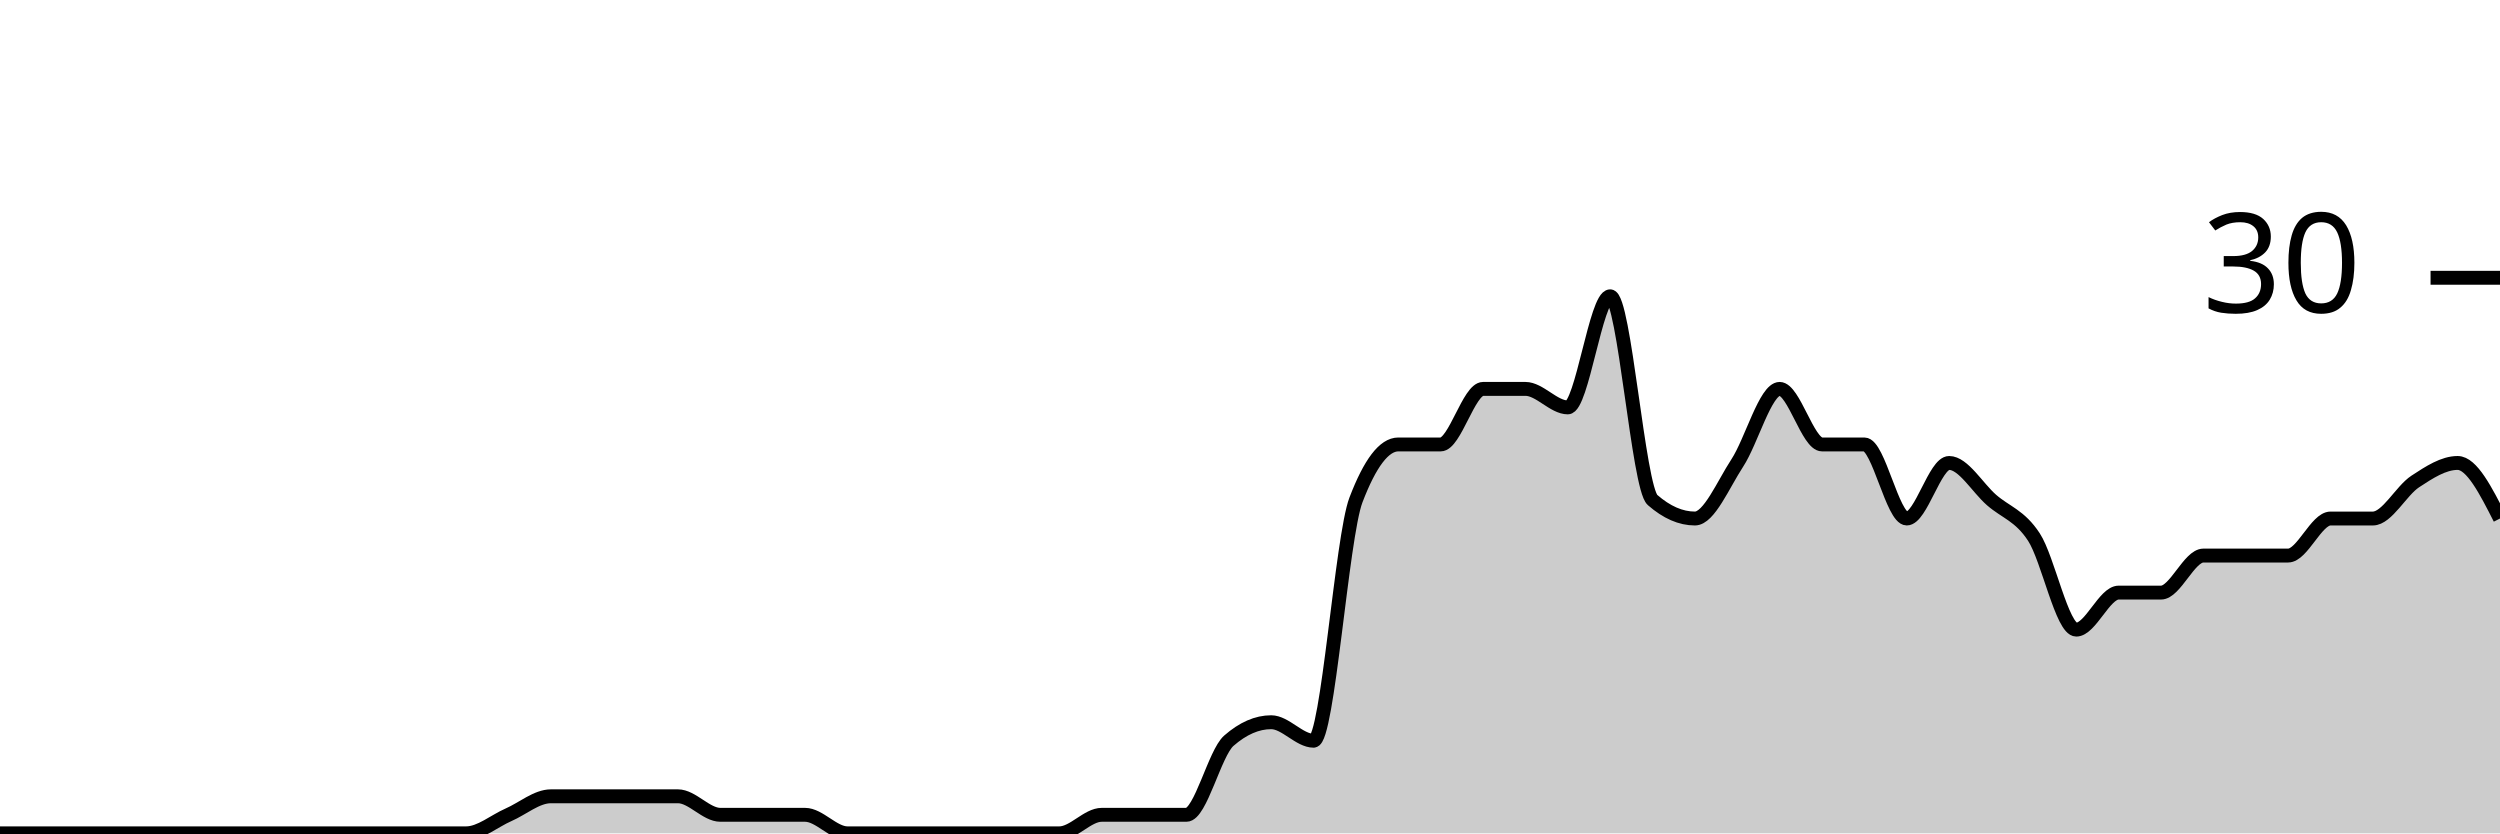
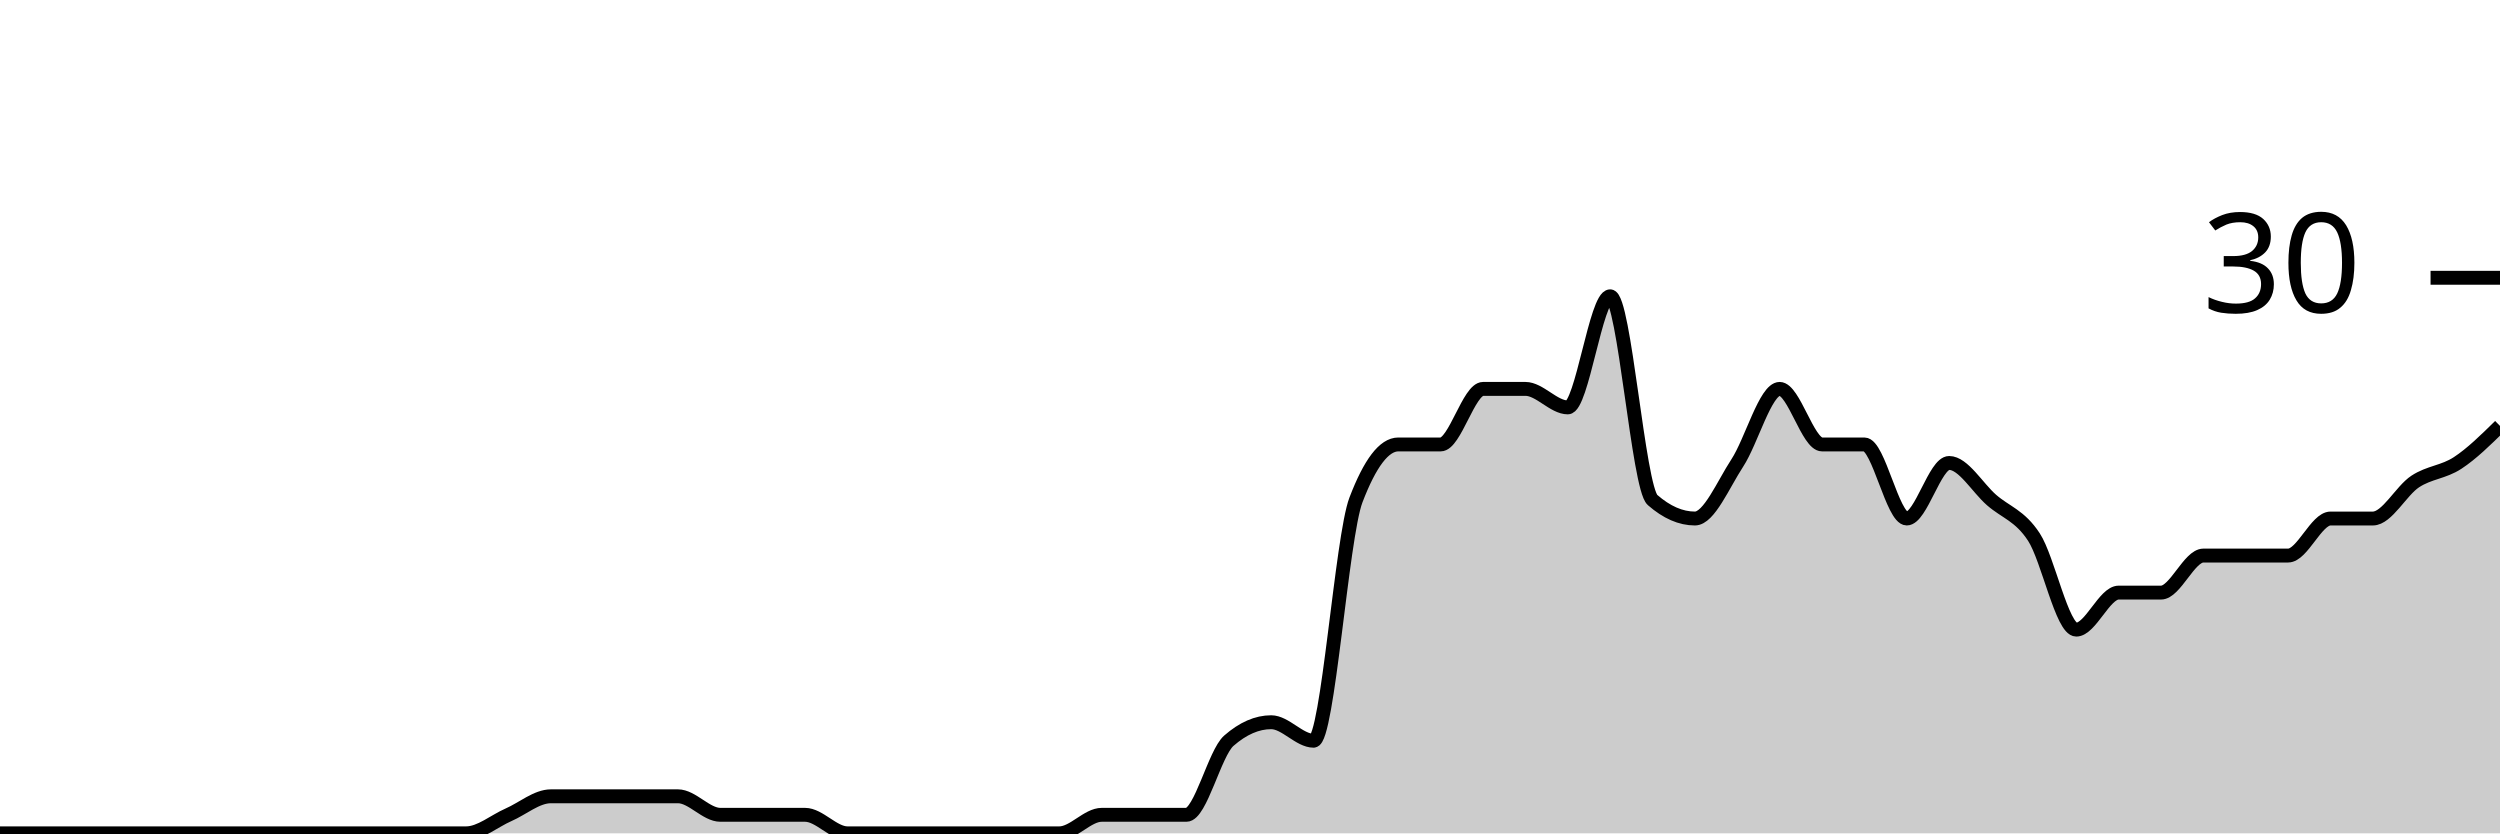
<svg xmlns="http://www.w3.org/2000/svg" viewBox="0 0 180 60">
  <g transform="translate(0,20)">
-     <path class="area" fill="rgba(0, 0, 0, 0.2)" d="M0,40C1.017,40,2.034,40,3.051,40C4.068,40,5.085,40,6.102,40C7.119,40,8.136,40,9.153,40C10.169,40,11.186,40,12.203,40C13.22,40,14.237,40,15.254,40C16.271,40,17.288,40,18.305,40C19.322,40,20.339,40,21.356,40C22.373,40,23.39,40,24.407,40C25.424,40,26.441,40,27.458,40C28.475,40,29.492,40,30.508,40C31.525,40,32.542,40,33.559,40C34.576,40,35.593,39.111,36.61,38.667C37.627,38.222,38.644,37.333,39.661,37.333C40.678,37.333,41.695,37.333,42.712,37.333C43.729,37.333,44.746,37.333,45.763,37.333C46.78,37.333,47.797,37.333,48.814,37.333C49.831,37.333,50.847,38.667,51.864,38.667C52.881,38.667,53.898,38.667,54.915,38.667C55.932,38.667,56.949,38.667,57.966,38.667C58.983,38.667,60,40,61.017,40C62.034,40,63.051,40,64.068,40C65.085,40,66.102,40,67.119,40C68.136,40,69.153,40,70.169,40C71.186,40,72.203,40,73.22,40C74.237,40,75.254,40,76.271,40C77.288,40,78.305,38.667,79.322,38.667C80.339,38.667,81.356,38.667,82.373,38.667C83.39,38.667,84.407,38.667,85.424,38.667C86.441,38.667,87.458,34.222,88.475,33.333C89.492,32.444,90.508,32,91.525,32C92.542,32,93.559,33.333,94.576,33.333C95.593,33.333,96.61,18.667,97.627,16C98.644,13.333,99.661,12,100.678,12C101.695,12,102.712,12,103.729,12C104.746,12,105.763,8,106.78,8C107.797,8,108.814,8,109.831,8C110.847,8,111.864,9.333,112.881,9.333C113.898,9.333,114.915,1.333,115.932,1.333C116.949,1.333,117.966,15.111,118.983,16C120,16.889,121.017,17.333,122.034,17.333C123.051,17.333,124.068,14.889,125.085,13.333C126.102,11.778,127.119,8,128.136,8C129.153,8,130.169,12,131.186,12C132.203,12,133.22,12,134.237,12C135.254,12,136.271,17.333,137.288,17.333C138.305,17.333,139.322,13.333,140.339,13.333C141.356,13.333,142.373,15.111,143.39,16C144.407,16.889,145.424,17.111,146.441,18.667C147.458,20.222,148.475,25.333,149.492,25.333C150.508,25.333,151.525,22.667,152.542,22.667C153.559,22.667,154.576,22.667,155.593,22.667C156.61,22.667,157.627,20,158.644,20C159.661,20,160.678,20,161.695,20C162.712,20,163.729,20,164.746,20C165.763,20,166.78,17.333,167.797,17.333C168.814,17.333,169.831,17.333,170.847,17.333C171.864,17.333,172.881,15.333,173.898,14.667C174.915,14,175.932,13.333,176.949,13.333C177.966,13.333,178.983,15.333,180,17.333L180,40C178.983,40,177.966,40,176.949,40C175.932,40,174.915,40,173.898,40C172.881,40,171.864,40,170.847,40C169.831,40,168.814,40,167.797,40C166.78,40,165.763,40,164.746,40C163.729,40,162.712,40,161.695,40C160.678,40,159.661,40,158.644,40C157.627,40,156.61,40,155.593,40C154.576,40,153.559,40,152.542,40C151.525,40,150.508,40,149.492,40C148.475,40,147.458,40,146.441,40C145.424,40,144.407,40,143.39,40C142.373,40,141.356,40,140.339,40C139.322,40,138.305,40,137.288,40C136.271,40,135.254,40,134.237,40C133.22,40,132.203,40,131.186,40C130.169,40,129.153,40,128.136,40C127.119,40,126.102,40,125.085,40C124.068,40,123.051,40,122.034,40C121.017,40,120,40,118.983,40C117.966,40,116.949,40,115.932,40C114.915,40,113.898,40,112.881,40C111.864,40,110.847,40,109.831,40C108.814,40,107.797,40,106.78,40C105.763,40,104.746,40,103.729,40C102.712,40,101.695,40,100.678,40C99.661,40,98.644,40,97.627,40C96.61,40,95.593,40,94.576,40C93.559,40,92.542,40,91.525,40C90.508,40,89.492,40,88.475,40C87.458,40,86.441,40,85.424,40C84.407,40,83.39,40,82.373,40C81.356,40,80.339,40,79.322,40C78.305,40,77.288,40,76.271,40C75.254,40,74.237,40,73.22,40C72.203,40,71.186,40,70.169,40C69.153,40,68.136,40,67.119,40C66.102,40,65.085,40,64.068,40C63.051,40,62.034,40,61.017,40C60,40,58.983,40,57.966,40C56.949,40,55.932,40,54.915,40C53.898,40,52.881,40,51.864,40C50.847,40,49.831,40,48.814,40C47.797,40,46.78,40,45.763,40C44.746,40,43.729,40,42.712,40C41.695,40,40.678,40,39.661,40C38.644,40,37.627,40,36.61,40C35.593,40,34.576,40,33.559,40C32.542,40,31.525,40,30.508,40C29.492,40,28.475,40,27.458,40C26.441,40,25.424,40,24.407,40C23.39,40,22.373,40,21.356,40C20.339,40,19.322,40,18.305,40C17.288,40,16.271,40,15.254,40C14.237,40,13.22,40,12.203,40C11.186,40,10.169,40,9.153,40C8.136,40,7.119,40,6.102,40C5.085,40,4.068,40,3.051,40C2.034,40,1.017,40,0,40Z" />
-     <path class="line" stroke="black" fill="none" d="M0,40C1.017,40,2.034,40,3.051,40C4.068,40,5.085,40,6.102,40C7.119,40,8.136,40,9.153,40C10.169,40,11.186,40,12.203,40C13.22,40,14.237,40,15.254,40C16.271,40,17.288,40,18.305,40C19.322,40,20.339,40,21.356,40C22.373,40,23.39,40,24.407,40C25.424,40,26.441,40,27.458,40C28.475,40,29.492,40,30.508,40C31.525,40,32.542,40,33.559,40C34.576,40,35.593,39.111,36.61,38.667C37.627,38.222,38.644,37.333,39.661,37.333C40.678,37.333,41.695,37.333,42.712,37.333C43.729,37.333,44.746,37.333,45.763,37.333C46.78,37.333,47.797,37.333,48.814,37.333C49.831,37.333,50.847,38.667,51.864,38.667C52.881,38.667,53.898,38.667,54.915,38.667C55.932,38.667,56.949,38.667,57.966,38.667C58.983,38.667,60,40,61.017,40C62.034,40,63.051,40,64.068,40C65.085,40,66.102,40,67.119,40C68.136,40,69.153,40,70.169,40C71.186,40,72.203,40,73.22,40C74.237,40,75.254,40,76.271,40C77.288,40,78.305,38.667,79.322,38.667C80.339,38.667,81.356,38.667,82.373,38.667C83.39,38.667,84.407,38.667,85.424,38.667C86.441,38.667,87.458,34.222,88.475,33.333C89.492,32.444,90.508,32,91.525,32C92.542,32,93.559,33.333,94.576,33.333C95.593,33.333,96.61,18.667,97.627,16C98.644,13.333,99.661,12,100.678,12C101.695,12,102.712,12,103.729,12C104.746,12,105.763,8,106.78,8C107.797,8,108.814,8,109.831,8C110.847,8,111.864,9.333,112.881,9.333C113.898,9.333,114.915,1.333,115.932,1.333C116.949,1.333,117.966,15.111,118.983,16C120,16.889,121.017,17.333,122.034,17.333C123.051,17.333,124.068,14.889,125.085,13.333C126.102,11.778,127.119,8,128.136,8C129.153,8,130.169,12,131.186,12C132.203,12,133.22,12,134.237,12C135.254,12,136.271,17.333,137.288,17.333C138.305,17.333,139.322,13.333,140.339,13.333C141.356,13.333,142.373,15.111,143.39,16C144.407,16.889,145.424,17.111,146.441,18.667C147.458,20.222,148.475,25.333,149.492,25.333C150.508,25.333,151.525,22.667,152.542,22.667C153.559,22.667,154.576,22.667,155.593,22.667C156.61,22.667,157.627,20,158.644,20C159.661,20,160.678,20,161.695,20C162.712,20,163.729,20,164.746,20C165.763,20,166.78,17.333,167.797,17.333C168.814,17.333,169.831,17.333,170.847,17.333C171.864,17.333,172.881,15.333,173.898,14.667C174.915,14,175.932,13.333,176.949,13.333C177.966,13.333,178.983,15.333,180,17.333" />
+     <path class="area" fill="rgba(0, 0, 0, 0.2)" d="M0,40C1.017,40,2.034,40,3.051,40C4.068,40,5.085,40,6.102,40C7.119,40,8.136,40,9.153,40C10.169,40,11.186,40,12.203,40C13.22,40,14.237,40,15.254,40C16.271,40,17.288,40,18.305,40C19.322,40,20.339,40,21.356,40C22.373,40,23.39,40,24.407,40C25.424,40,26.441,40,27.458,40C28.475,40,29.492,40,30.508,40C31.525,40,32.542,40,33.559,40C34.576,40,35.593,39.111,36.61,38.667C37.627,38.222,38.644,37.333,39.661,37.333C40.678,37.333,41.695,37.333,42.712,37.333C43.729,37.333,44.746,37.333,45.763,37.333C46.78,37.333,47.797,37.333,48.814,37.333C49.831,37.333,50.847,38.667,51.864,38.667C52.881,38.667,53.898,38.667,54.915,38.667C55.932,38.667,56.949,38.667,57.966,38.667C58.983,38.667,60,40,61.017,40C62.034,40,63.051,40,64.068,40C65.085,40,66.102,40,67.119,40C68.136,40,69.153,40,70.169,40C71.186,40,72.203,40,73.22,40C74.237,40,75.254,40,76.271,40C77.288,40,78.305,38.667,79.322,38.667C80.339,38.667,81.356,38.667,82.373,38.667C83.39,38.667,84.407,38.667,85.424,38.667C86.441,38.667,87.458,34.222,88.475,33.333C89.492,32.444,90.508,32,91.525,32C92.542,32,93.559,33.333,94.576,33.333C95.593,33.333,96.61,18.667,97.627,16C98.644,13.333,99.661,12,100.678,12C101.695,12,102.712,12,103.729,12C104.746,12,105.763,8,106.78,8C107.797,8,108.814,8,109.831,8C110.847,8,111.864,9.333,112.881,9.333C113.898,9.333,114.915,1.333,115.932,1.333C116.949,1.333,117.966,15.111,118.983,16C120,16.889,121.017,17.333,122.034,17.333C123.051,17.333,124.068,14.889,125.085,13.333C126.102,11.778,127.119,8,128.136,8C129.153,8,130.169,12,131.186,12C132.203,12,133.22,12,134.237,12C135.254,12,136.271,17.333,137.288,17.333C138.305,17.333,139.322,13.333,140.339,13.333C141.356,13.333,142.373,15.111,143.39,16C144.407,16.889,145.424,17.111,146.441,18.667C147.458,20.222,148.475,25.333,149.492,25.333C150.508,25.333,151.525,22.667,152.542,22.667C153.559,22.667,154.576,22.667,155.593,22.667C156.61,22.667,157.627,20,158.644,20C159.661,20,160.678,20,161.695,20C162.712,20,163.729,20,164.746,20C165.763,20,166.78,17.333,167.797,17.333C168.814,17.333,169.831,17.333,170.847,17.333C171.864,17.333,172.881,15.333,173.898,14.667C174.915,14,175.932,14,176.949,13.333C177.966,12.667,178.983,11.667,180,10.667L180,40C178.983,40,177.966,40,176.949,40C175.932,40,174.915,40,173.898,40C172.881,40,171.864,40,170.847,40C169.831,40,168.814,40,167.797,40C166.78,40,165.763,40,164.746,40C163.729,40,162.712,40,161.695,40C160.678,40,159.661,40,158.644,40C157.627,40,156.61,40,155.593,40C154.576,40,153.559,40,152.542,40C151.525,40,150.508,40,149.492,40C148.475,40,147.458,40,146.441,40C145.424,40,144.407,40,143.39,40C142.373,40,141.356,40,140.339,40C139.322,40,138.305,40,137.288,40C136.271,40,135.254,40,134.237,40C133.22,40,132.203,40,131.186,40C130.169,40,129.153,40,128.136,40C127.119,40,126.102,40,125.085,40C124.068,40,123.051,40,122.034,40C121.017,40,120,40,118.983,40C117.966,40,116.949,40,115.932,40C114.915,40,113.898,40,112.881,40C111.864,40,110.847,40,109.831,40C108.814,40,107.797,40,106.78,40C105.763,40,104.746,40,103.729,40C102.712,40,101.695,40,100.678,40C99.661,40,98.644,40,97.627,40C96.61,40,95.593,40,94.576,40C93.559,40,92.542,40,91.525,40C90.508,40,89.492,40,88.475,40C87.458,40,86.441,40,85.424,40C84.407,40,83.39,40,82.373,40C81.356,40,80.339,40,79.322,40C78.305,40,77.288,40,76.271,40C75.254,40,74.237,40,73.22,40C72.203,40,71.186,40,70.169,40C69.153,40,68.136,40,67.119,40C66.102,40,65.085,40,64.068,40C63.051,40,62.034,40,61.017,40C60,40,58.983,40,57.966,40C56.949,40,55.932,40,54.915,40C53.898,40,52.881,40,51.864,40C50.847,40,49.831,40,48.814,40C47.797,40,46.78,40,45.763,40C44.746,40,43.729,40,42.712,40C41.695,40,40.678,40,39.661,40C38.644,40,37.627,40,36.61,40C35.593,40,34.576,40,33.559,40C32.542,40,31.525,40,30.508,40C29.492,40,28.475,40,27.458,40C26.441,40,25.424,40,24.407,40C23.39,40,22.373,40,21.356,40C20.339,40,19.322,40,18.305,40C17.288,40,16.271,40,15.254,40C14.237,40,13.22,40,12.203,40C11.186,40,10.169,40,9.153,40C8.136,40,7.119,40,6.102,40C5.085,40,4.068,40,3.051,40C2.034,40,1.017,40,0,40Z" />
+     <path class="line" stroke="black" fill="none" d="M0,40C1.017,40,2.034,40,3.051,40C4.068,40,5.085,40,6.102,40C7.119,40,8.136,40,9.153,40C10.169,40,11.186,40,12.203,40C13.22,40,14.237,40,15.254,40C16.271,40,17.288,40,18.305,40C19.322,40,20.339,40,21.356,40C22.373,40,23.39,40,24.407,40C25.424,40,26.441,40,27.458,40C28.475,40,29.492,40,30.508,40C31.525,40,32.542,40,33.559,40C34.576,40,35.593,39.111,36.61,38.667C37.627,38.222,38.644,37.333,39.661,37.333C40.678,37.333,41.695,37.333,42.712,37.333C43.729,37.333,44.746,37.333,45.763,37.333C46.78,37.333,47.797,37.333,48.814,37.333C49.831,37.333,50.847,38.667,51.864,38.667C52.881,38.667,53.898,38.667,54.915,38.667C55.932,38.667,56.949,38.667,57.966,38.667C58.983,38.667,60,40,61.017,40C62.034,40,63.051,40,64.068,40C65.085,40,66.102,40,67.119,40C68.136,40,69.153,40,70.169,40C71.186,40,72.203,40,73.22,40C74.237,40,75.254,40,76.271,40C77.288,40,78.305,38.667,79.322,38.667C80.339,38.667,81.356,38.667,82.373,38.667C83.39,38.667,84.407,38.667,85.424,38.667C86.441,38.667,87.458,34.222,88.475,33.333C89.492,32.444,90.508,32,91.525,32C92.542,32,93.559,33.333,94.576,33.333C95.593,33.333,96.61,18.667,97.627,16C98.644,13.333,99.661,12,100.678,12C101.695,12,102.712,12,103.729,12C104.746,12,105.763,8,106.78,8C107.797,8,108.814,8,109.831,8C110.847,8,111.864,9.333,112.881,9.333C113.898,9.333,114.915,1.333,115.932,1.333C116.949,1.333,117.966,15.111,118.983,16C120,16.889,121.017,17.333,122.034,17.333C123.051,17.333,124.068,14.889,125.085,13.333C126.102,11.778,127.119,8,128.136,8C129.153,8,130.169,12,131.186,12C132.203,12,133.22,12,134.237,12C135.254,12,136.271,17.333,137.288,17.333C138.305,17.333,139.322,13.333,140.339,13.333C141.356,13.333,142.373,15.111,143.39,16C144.407,16.889,145.424,17.111,146.441,18.667C147.458,20.222,148.475,25.333,149.492,25.333C150.508,25.333,151.525,22.667,152.542,22.667C153.559,22.667,154.576,22.667,155.593,22.667C156.61,22.667,157.627,20,158.644,20C159.661,20,160.678,20,161.695,20C162.712,20,163.729,20,164.746,20C165.763,20,166.78,17.333,167.797,17.333C168.814,17.333,169.831,17.333,170.847,17.333C171.864,17.333,172.881,15.333,173.898,14.667C174.915,14,175.932,14,176.949,13.333C177.966,12.667,178.983,11.667,180,10.667" />
    <path class="axis-ceiling" stroke-width="1" stroke="black" fill="none" d="M175,0L180,0" />
    <text class="axis-ceiling-label" font-family="sans-serif" text-anchor="end" font-size="10px" x="170" y="2.5">30</text>
  </g>
</svg>
